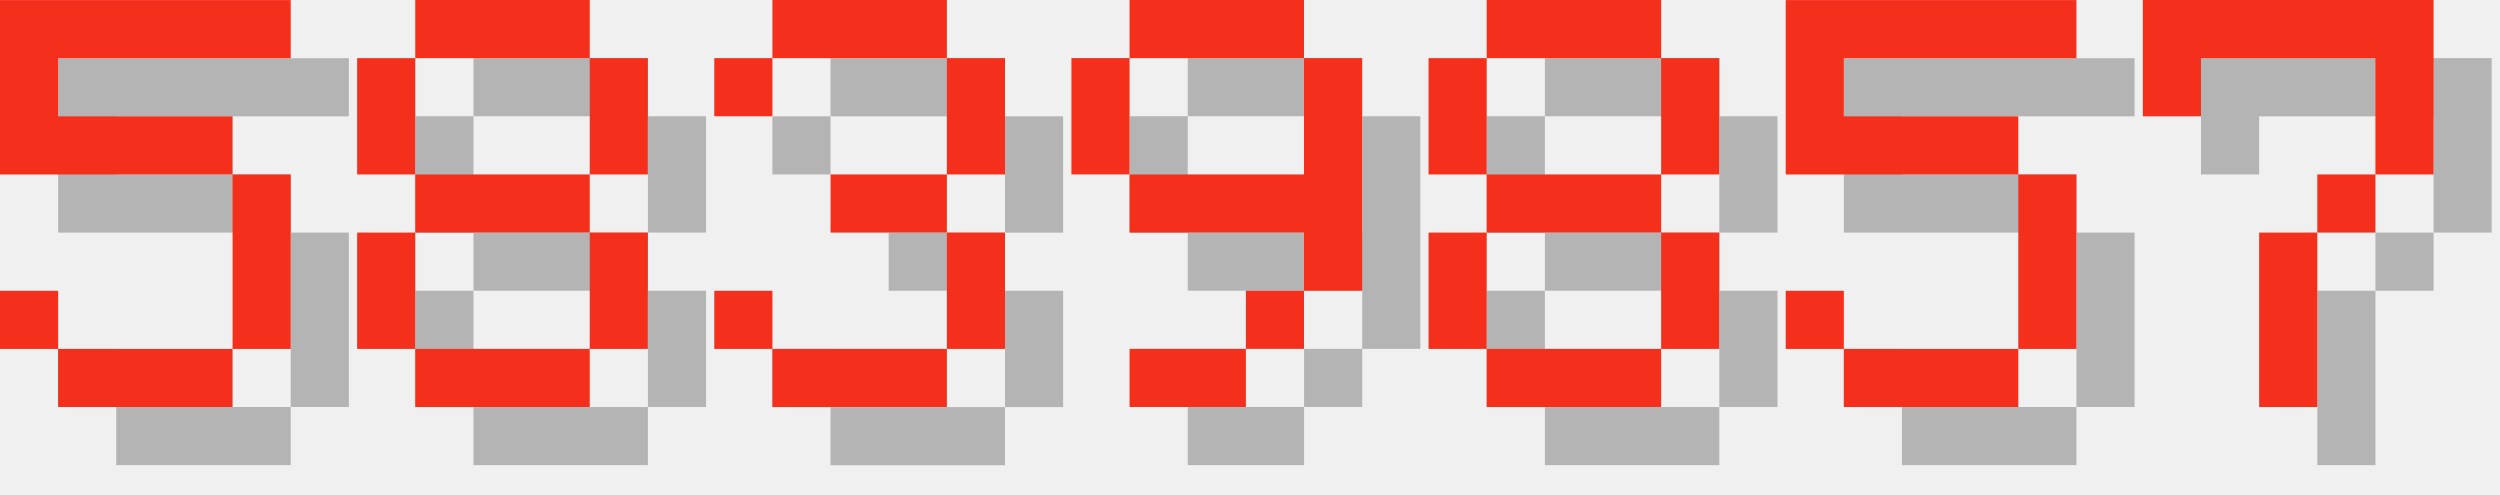
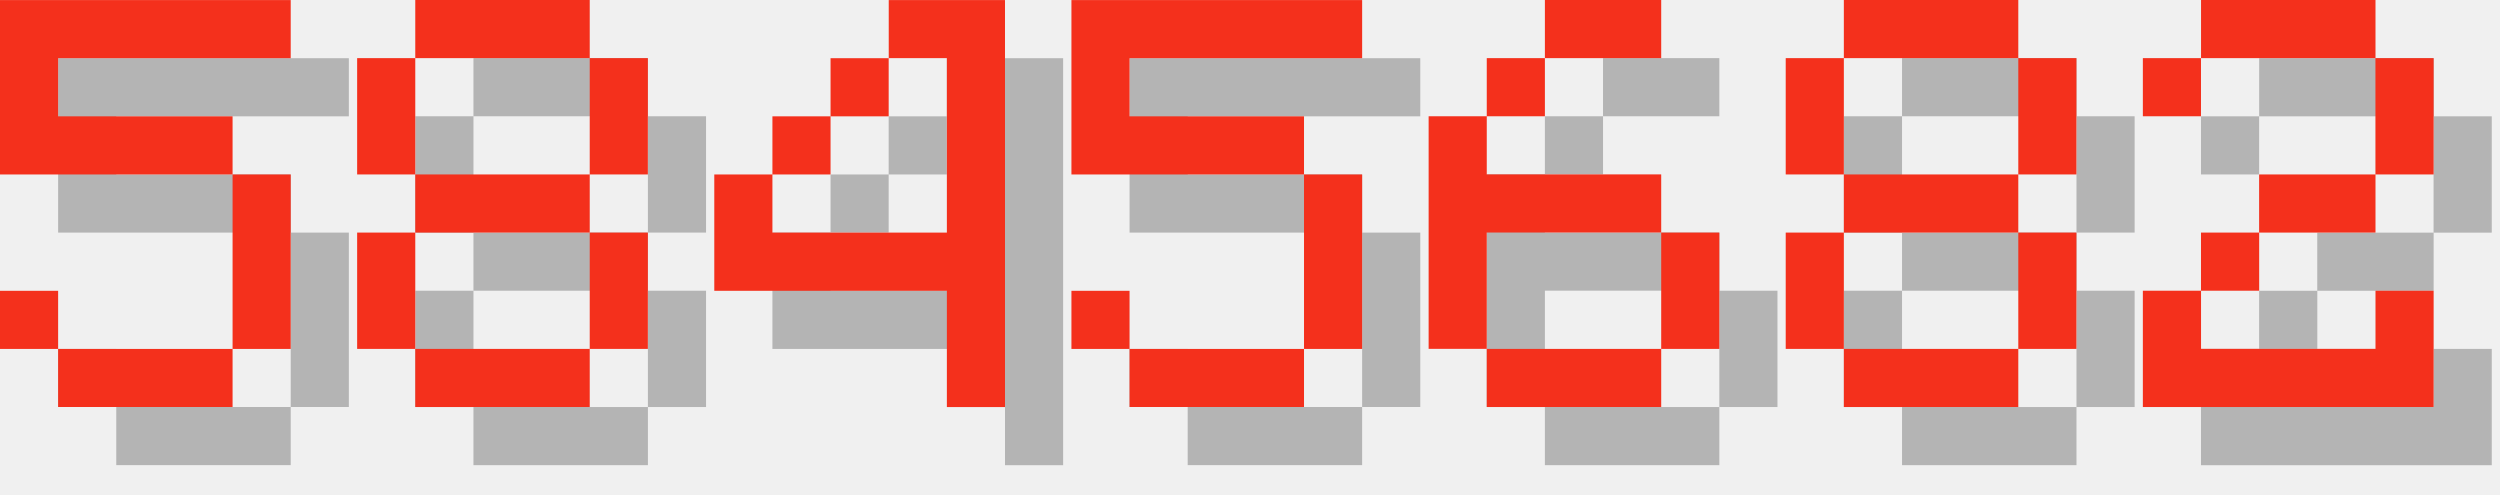
<svg xmlns="http://www.w3.org/2000/svg" version="1.1" width="182.0" height="36">
  <style>
        .text-foreground {
            fill: #F4301C;
        }
        .text-shadow {
            fill: #000000;
            fill-opacity: 0.25;
        }
    </style>
  <g class="digit" id="digit_5" transform="translate(0.0, 0), scale(4)">
    <path id="digit_5_shadow" class="text-shadow" d="m1.058 1.058v3.175h4.233v3.175h-3.175v-1.058h-1.058v1.058h1.058v1.058h3.175v-1.058h1.058v-3.175h-1.058v-1.058h-3.175v-1.058h4.233v-1.058h-5.292z" fill-opacity=".5" style="paint-order:stroke fill markers" />
    <path id="digit_5_fg" class="text-foreground" d="m0 0v3.175h4.233v3.175h-3.175v-1.058h-1.058v1.058h1.058v1.058h3.175v-1.058h1.058v-3.175h-1.058v-1.058h-3.175v-1.058h4.233v-1.058h-5.292z" fill="#fff" style="paint-order:stroke fill markers" />
  </g>
  <g class="digit" id="digit_8" transform="translate(26.0, 0), scale(4)">
    <path id="digit_8_shadow" class="text-shadow" d="m2.117 1.058v1.058h3.175v-1.058h-3.175zm3.175 1.058v2.117h1.058v-2.117h-1.058zm0 2.117h-3.175v1.058h3.175v-1.058zm0 1.058v2.117h1.058v-2.117h-1.058zm0 2.117h-3.175v1.058h3.175v-1.058zm-3.175 0v-2.117h-1.058v2.117h1.058zm0-3.175v-2.117h-1.058v2.117h1.058z" fill-opacity=".5" style="paint-order:stroke fill markers" />
    <path id="digit_8_fg" class="text-foreground" d="m1.058 0v1.058h3.175v-1.058h-3.175zm3.175 1.058v2.117h1.058v-2.117h-1.058zm0 2.117h-3.175v1.058h3.175v-1.058zm0 1.058v2.117h1.058v-2.117h-1.058zm0 2.117h-3.175v1.058h3.175v-1.058zm-3.175 0v-2.117h-1.058v2.117h1.058zm0-3.175v-2.117h-1.058v2.117h1.058z" fill="#fff" style="paint-order:stroke fill markers" />
  </g>
-   <g class="digit" id="digit_3" transform="translate(52.0, 0), scale(4)">
-     <path id="digit_3_shadow" class="text-shadow" d="m1.058 2.117v1.058h1.058v-1.058h3.175v2.117h-2.117v1.058h2.117v2.117h-3.175v-1.058h-1.058v1.058h1.058v1.058h3.175v-1.058h1.058v-2.117h-1.058v-1.058h1.058v-2.117h-1.058v-1.058h-3.175v1.058h-1.058z" fill-opacity=".5" style="paint-order:stroke fill markers" />
-     <path id="digit_3_fg" class="text-foreground" d="m0 1.058v1.058h1.058v-1.058h3.175v2.117h-2.117v1.058h2.117v2.117h-3.175v-1.058h-1.058v1.058h1.058v1.058h3.175v-1.058h1.058v-2.117h-1.058v-1.058h1.058v-2.117h-1.058v-1.058h-3.175v1.058h-1.058z" fill="#fff" style="paint-order:stroke fill markers" />
+   <g class="digit" id="digit_4" transform="translate(52.0, 0), scale(4)">
+     <path id="digit_4_shadow" class="text-shadow" d="m4.233 1.058v1.058h1.058v3.175h-3.175v-1.058h-1.058v2.117h4.233v2.117h1.058v-7.408h-2.117zm-2.117 3.175h1.058v-1.058h-1.058v1.058zm1.058-1.058h1.058v-1.058h-1.058v1.058z" fill-opacity=".5" style="paint-order:stroke fill markers" />
+     <path id="digit_4_fg" class="text-foreground" d="m3.175 0v1.058h1.058v3.175h-3.175v-1.058h-1.058v2.117h4.233v2.117h1.058v-7.408h-2.117zm-2.117 3.175h1.058v-1.058h-1.058v1.058zm1.058-1.058h1.058v-1.058h-1.058v1.058z" fill="#fff" style="paint-order:stroke fill markers" />
  </g>
-   <g class="digit" id="digit_9" transform="translate(78.0, 0), scale(4)">
-     <path id="digit_9_shadow" class="text-shadow" d="m2.117 1.058v1.058h3.175v-1.058h-3.175zm3.175 1.058v2.117h-3.175v1.058h3.175v1.058h1.058v-4.233h-1.058zm0 4.233h-1.058v1.058h1.058v-1.058zm-1.058 1.058h-2.117v1.058h2.117v-1.058zm-2.117-3.175v-2.117h-1.058v2.117h1.058z" fill-opacity=".5" style="paint-order:stroke fill markers" />
-     <path id="digit_9_fg" class="text-foreground" d="m1.058 0v1.058h3.175v-1.058h-3.175zm3.175 1.058v2.117h-3.175v1.058h3.175v1.058h1.058v-4.233h-1.058zm0 4.233h-1.058v1.058h1.058v-1.058zm-1.058 1.058h-2.117v1.058h2.117v-1.058zm-2.117-3.175v-2.117h-1.058v2.117h1.058z" fill="#fff" style="paint-order:stroke fill markers" />
+   <g class="digit" id="digit_5" transform="translate(78.0, 0), scale(4)">
+     <path id="digit_5_shadow" class="text-shadow" d="m1.058 1.058v3.175h4.233v3.175h-3.175v-1.058h-1.058v1.058h1.058v1.058h3.175v-1.058h1.058v-3.175h-1.058v-1.058h-3.175v-1.058h4.233v-1.058h-5.292z" fill-opacity=".5" style="paint-order:stroke fill markers" />
+     <path id="digit_5_fg" class="text-foreground" d="m0 0v3.175h4.233v3.175h-3.175v-1.058h-1.058v1.058h1.058v1.058h3.175v-1.058h1.058v-3.175h-1.058v-1.058h-3.175v-1.058h4.233v-1.058h-5.292z" fill="#fff" style="paint-order:stroke fill markers" />
  </g>
-   <g class="digit" id="digit_8" transform="translate(104.0, 0), scale(4)">
+   <g class="digit" id="digit_6" transform="translate(104.0, 0), scale(4)">
+     <path id="digit_6_shadow" class="text-shadow" d="m3.175 1.058v1.058h2.117v-1.058h-2.117zm0 1.058h-1.058v1.058h1.058v-1.058zm-1.058 1.058h-1.058v4.233h1.058v-2.117h3.175v-1.058h-3.175v-1.058zm3.175 2.117v2.117h1.058v-2.117h-1.058zm0 2.117h-3.175v1.058h3.175v-1.058z" fill-opacity=".5" style="paint-order:stroke fill markers" />
+     <path id="digit_6_fg" class="text-foreground" d="m2.117 0v1.058h2.117v-1.058h-2.117zm0 1.058h-1.058v1.058h1.058v-1.058zm-1.058 1.058h-1.058v4.233h1.058v-2.117h3.175v-1.058h-3.175v-1.058zm3.175 2.117v2.117h1.058v-2.117h-1.058zm0 2.117h-3.175v1.058h3.175v-1.058z" fill="#fff" style="paint-order:stroke fill markers" />
+   </g>
+   <g class="digit" id="digit_8" transform="translate(130.0, 0), scale(4)">
    <path id="digit_8_shadow" class="text-shadow" d="m2.117 1.058v1.058h3.175v-1.058h-3.175zm3.175 1.058v2.117h1.058v-2.117h-1.058zm0 2.117h-3.175v1.058h3.175v-1.058zm0 1.058v2.117h1.058v-2.117h-1.058zm0 2.117h-3.175v1.058h3.175v-1.058zm-3.175 0v-2.117h-1.058v2.117h1.058zm0-3.175v-2.117h-1.058v2.117h1.058z" fill-opacity=".5" style="paint-order:stroke fill markers" />
    <path id="digit_8_fg" class="text-foreground" d="m1.058 0v1.058h3.175v-1.058h-3.175zm3.175 1.058v2.117h1.058v-2.117h-1.058zm0 2.117h-3.175v1.058h3.175v-1.058zm0 1.058v2.117h1.058v-2.117h-1.058zm0 2.117h-3.175v1.058h3.175v-1.058zm-3.175 0v-2.117h-1.058v2.117h1.058zm0-3.175v-2.117h-1.058v2.117h1.058z" fill="#fff" style="paint-order:stroke fill markers" />
  </g>
-   <g class="digit" id="digit_5" transform="translate(130.0, 0), scale(4)">
-     <path id="digit_5_shadow" class="text-shadow" d="m1.058 1.058v3.175h4.233v3.175h-3.175v-1.058h-1.058v1.058h1.058v1.058h3.175v-1.058h1.058v-3.175h-1.058v-1.058h-3.175v-1.058h4.233v-1.058h-5.292z" fill-opacity=".5" style="paint-order:stroke fill markers" />
-     <path id="digit_5_fg" class="text-foreground" d="m0 0v3.175h4.233v3.175h-3.175v-1.058h-1.058v1.058h1.058v1.058h3.175v-1.058h1.058v-3.175h-1.058v-1.058h-3.175v-1.058h4.233v-1.058h-5.292z" fill="#fff" style="paint-order:stroke fill markers" />
-   </g>
-   <g class="digit" id="digit_7" transform="translate(156.0, 0), scale(4)">
-     <path id="digit_7_shadow" class="text-shadow" d="m1.058 1.058 2e-6 2.117h1.058v-1.058h3.175v1.058l2e-7 1.058h-1.058v1.058h-1.058l4e-7 3.175 1.058 1e-7v-3.175h1.058v-1.058h1.058l5e-7 -1.058v-2.117z" fill-opacity=".5" style="paint-order:stroke fill markers" />
-     <path id="digit_7_fg" class="text-foreground" d="m0 0 2e-6 2.117h1.058v-1.058h3.175v1.058l2e-7 1.058h-1.058v1.058h-1.058l4e-7 3.175 1.058 1e-7v-3.175h1.058v-1.058h1.058l5e-7 -1.058v-2.117z" fill="#fff" style="paint-order:stroke fill markers" />
+   <g class="digit" id="digit_2" transform="translate(156.0, 0), scale(4)">
+     <path id="digit_2_shadow" class="text-shadow" d="m1.058 2.117v1.058h1.058v-1.058h3.175v2.117h-2.117v1.058h-1.058v1.058h-1.058v2.117h5.292v-2.117h-1.058v1.058h-3.175v-1.058h1.058v-1.058h2.117v-1.058h1.058v-2.117h-1.058v-1.058h-3.175v1.058h-1.058z" fill-opacity=".5" style="paint-order:stroke fill markers" />
+     <path id="digit_2_fg" class="text-foreground" d="m0 1.058v1.058h1.058v-1.058h3.175v2.117h-2.117v1.058h-1.058v1.058h-1.058v2.117h5.292v-2.117h-1.058v1.058h-3.175v-1.058h1.058v-1.058h2.117v-1.058h1.058v-2.117h-1.058v-1.058h-3.175v1.058h-1.058z" fill="#fff" style="paint-order:stroke fill markers" />
  </g>
</svg>
